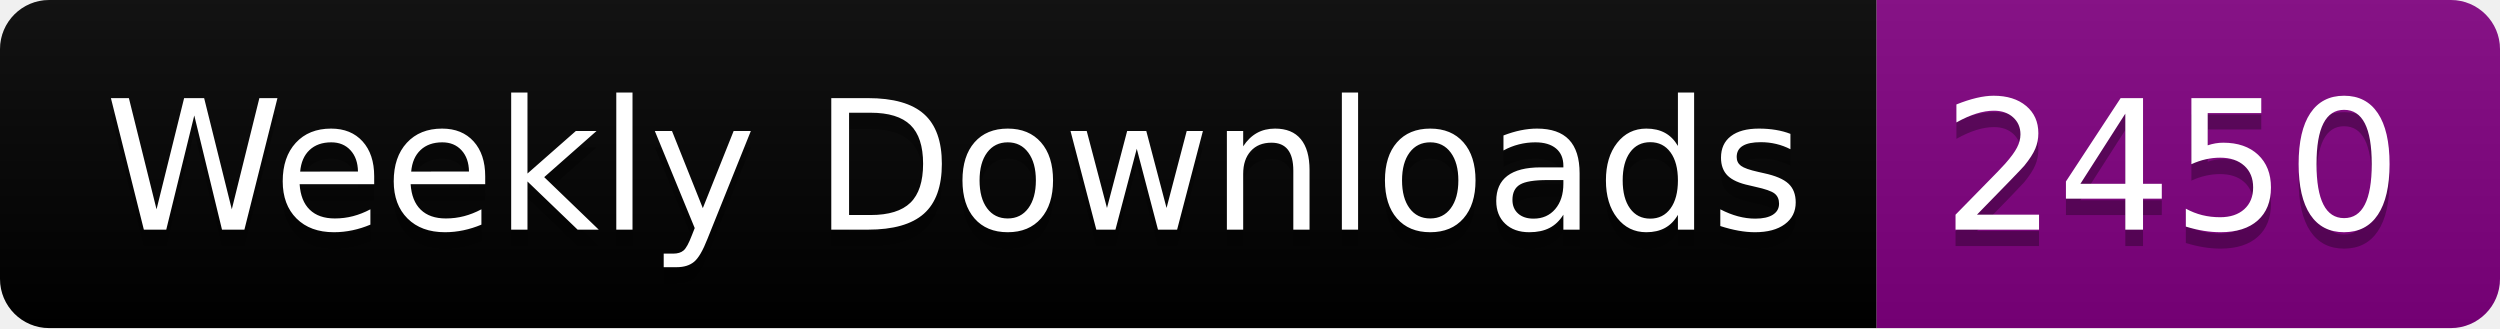
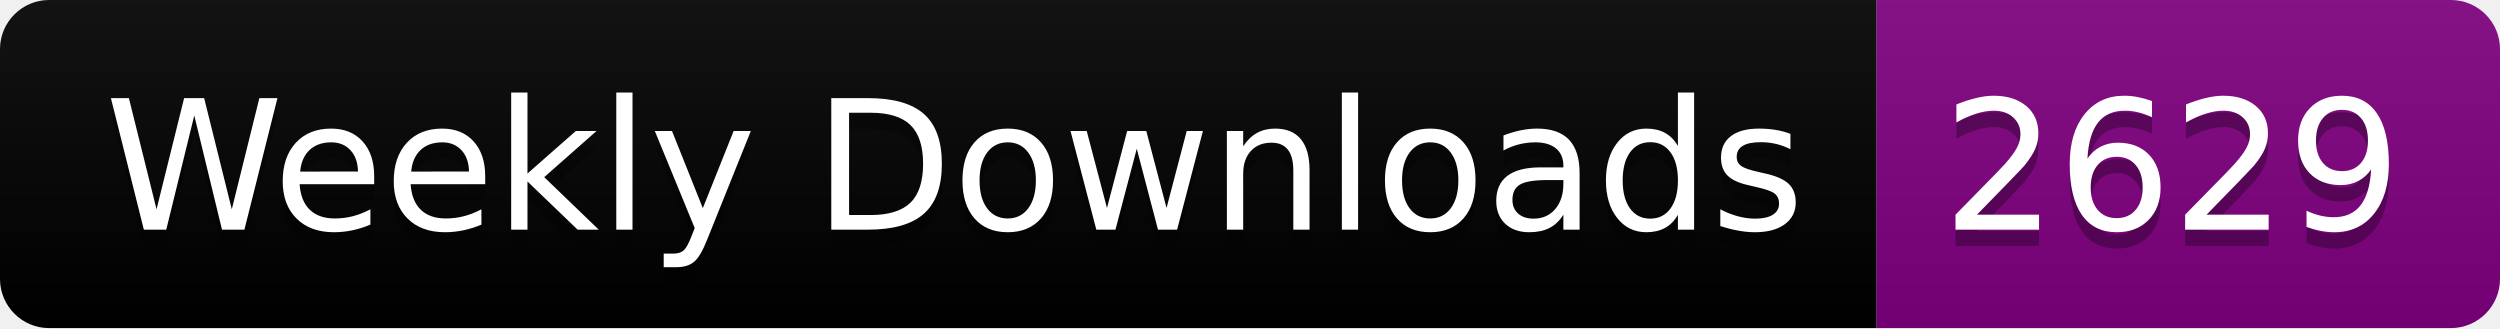
<svg xmlns="http://www.w3.org/2000/svg" width="152.4" height="20">
  <linearGradient id="smooth" x2="0" y2="100%">
    <stop offset="0" stop-color="#bbb" stop-opacity=".1" />
    <stop offset="1" stop-opacity=".1" />
  </linearGradient>
  <clipPath id="round">
    <rect width="152.4" height="20" rx="3" fill="#fff" />
  </clipPath>
  <g clip-path="url(#round)">
    <rect width="114.4" height="20" fill="black" />
    <rect x="114.4" width="38.0" height="20" fill="purple" />
    <rect width="152.4" height="20" fill="url(#smooth)" />
  </g>
  <g fill="#fff" text-anchor="middle" font-family="DejaVu Sans,Verdana,Geneva,sans-serif" font-size="110">
    <text x="582.0" y="150" fill="#010101" fill-opacity=".3" transform="scale(0.1)" textLength="1044.0" lengthAdjust="spacing">Weekly Downloads</text>
    <text x="582.0" y="140" transform="scale(0.1)" textLength="1044.0" lengthAdjust="spacing">Weekly Downloads</text>
-     <text x="1324.0" y="150" fill="#010101" fill-opacity=".3" transform="scale(0.1)" textLength="280.0" lengthAdjust="spacing">2450</text>
-     <text x="1324.0" y="140" transform="scale(0.1)" textLength="280.0" lengthAdjust="spacing">2450</text>
+     <text x="1324.0" y="150" fill="#010101" fill-opacity=".3" transform="scale(0.1)" textLength="280.0" lengthAdjust="spacing">2629</text>
+     <text x="1324.0" y="140" transform="scale(0.1)" textLength="280.0" lengthAdjust="spacing">2629</text>
  </g>
</svg>
